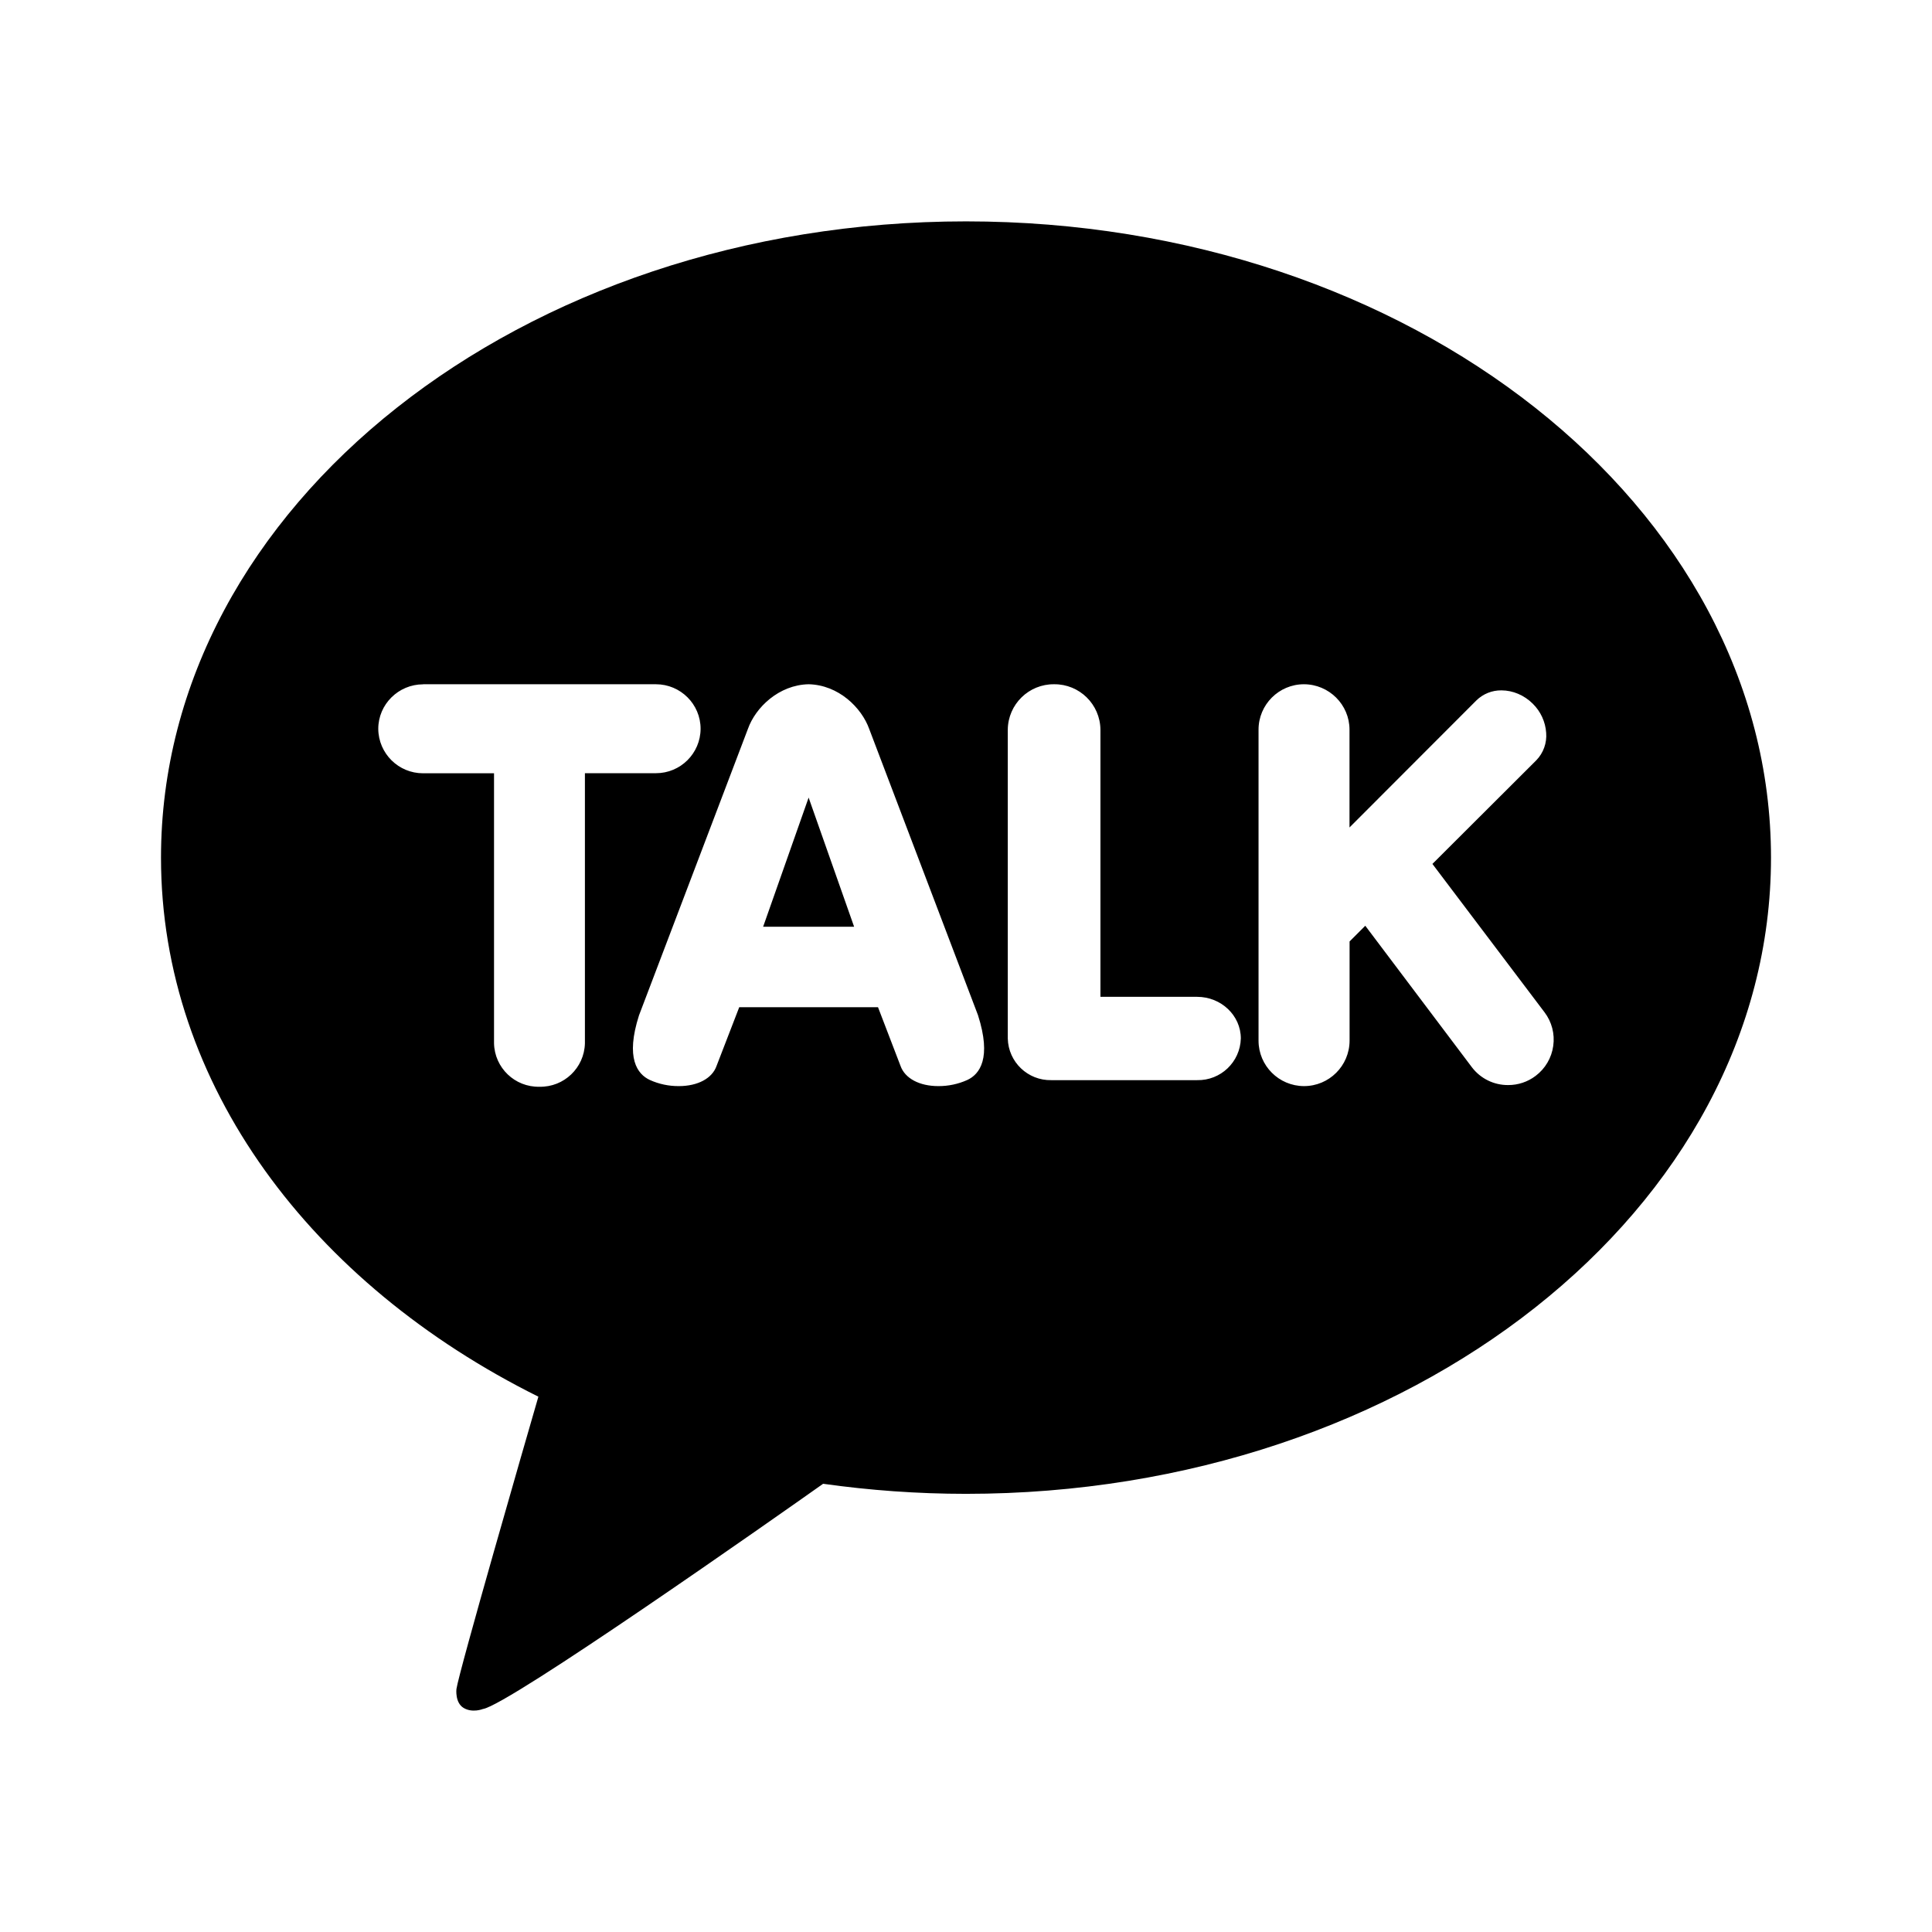
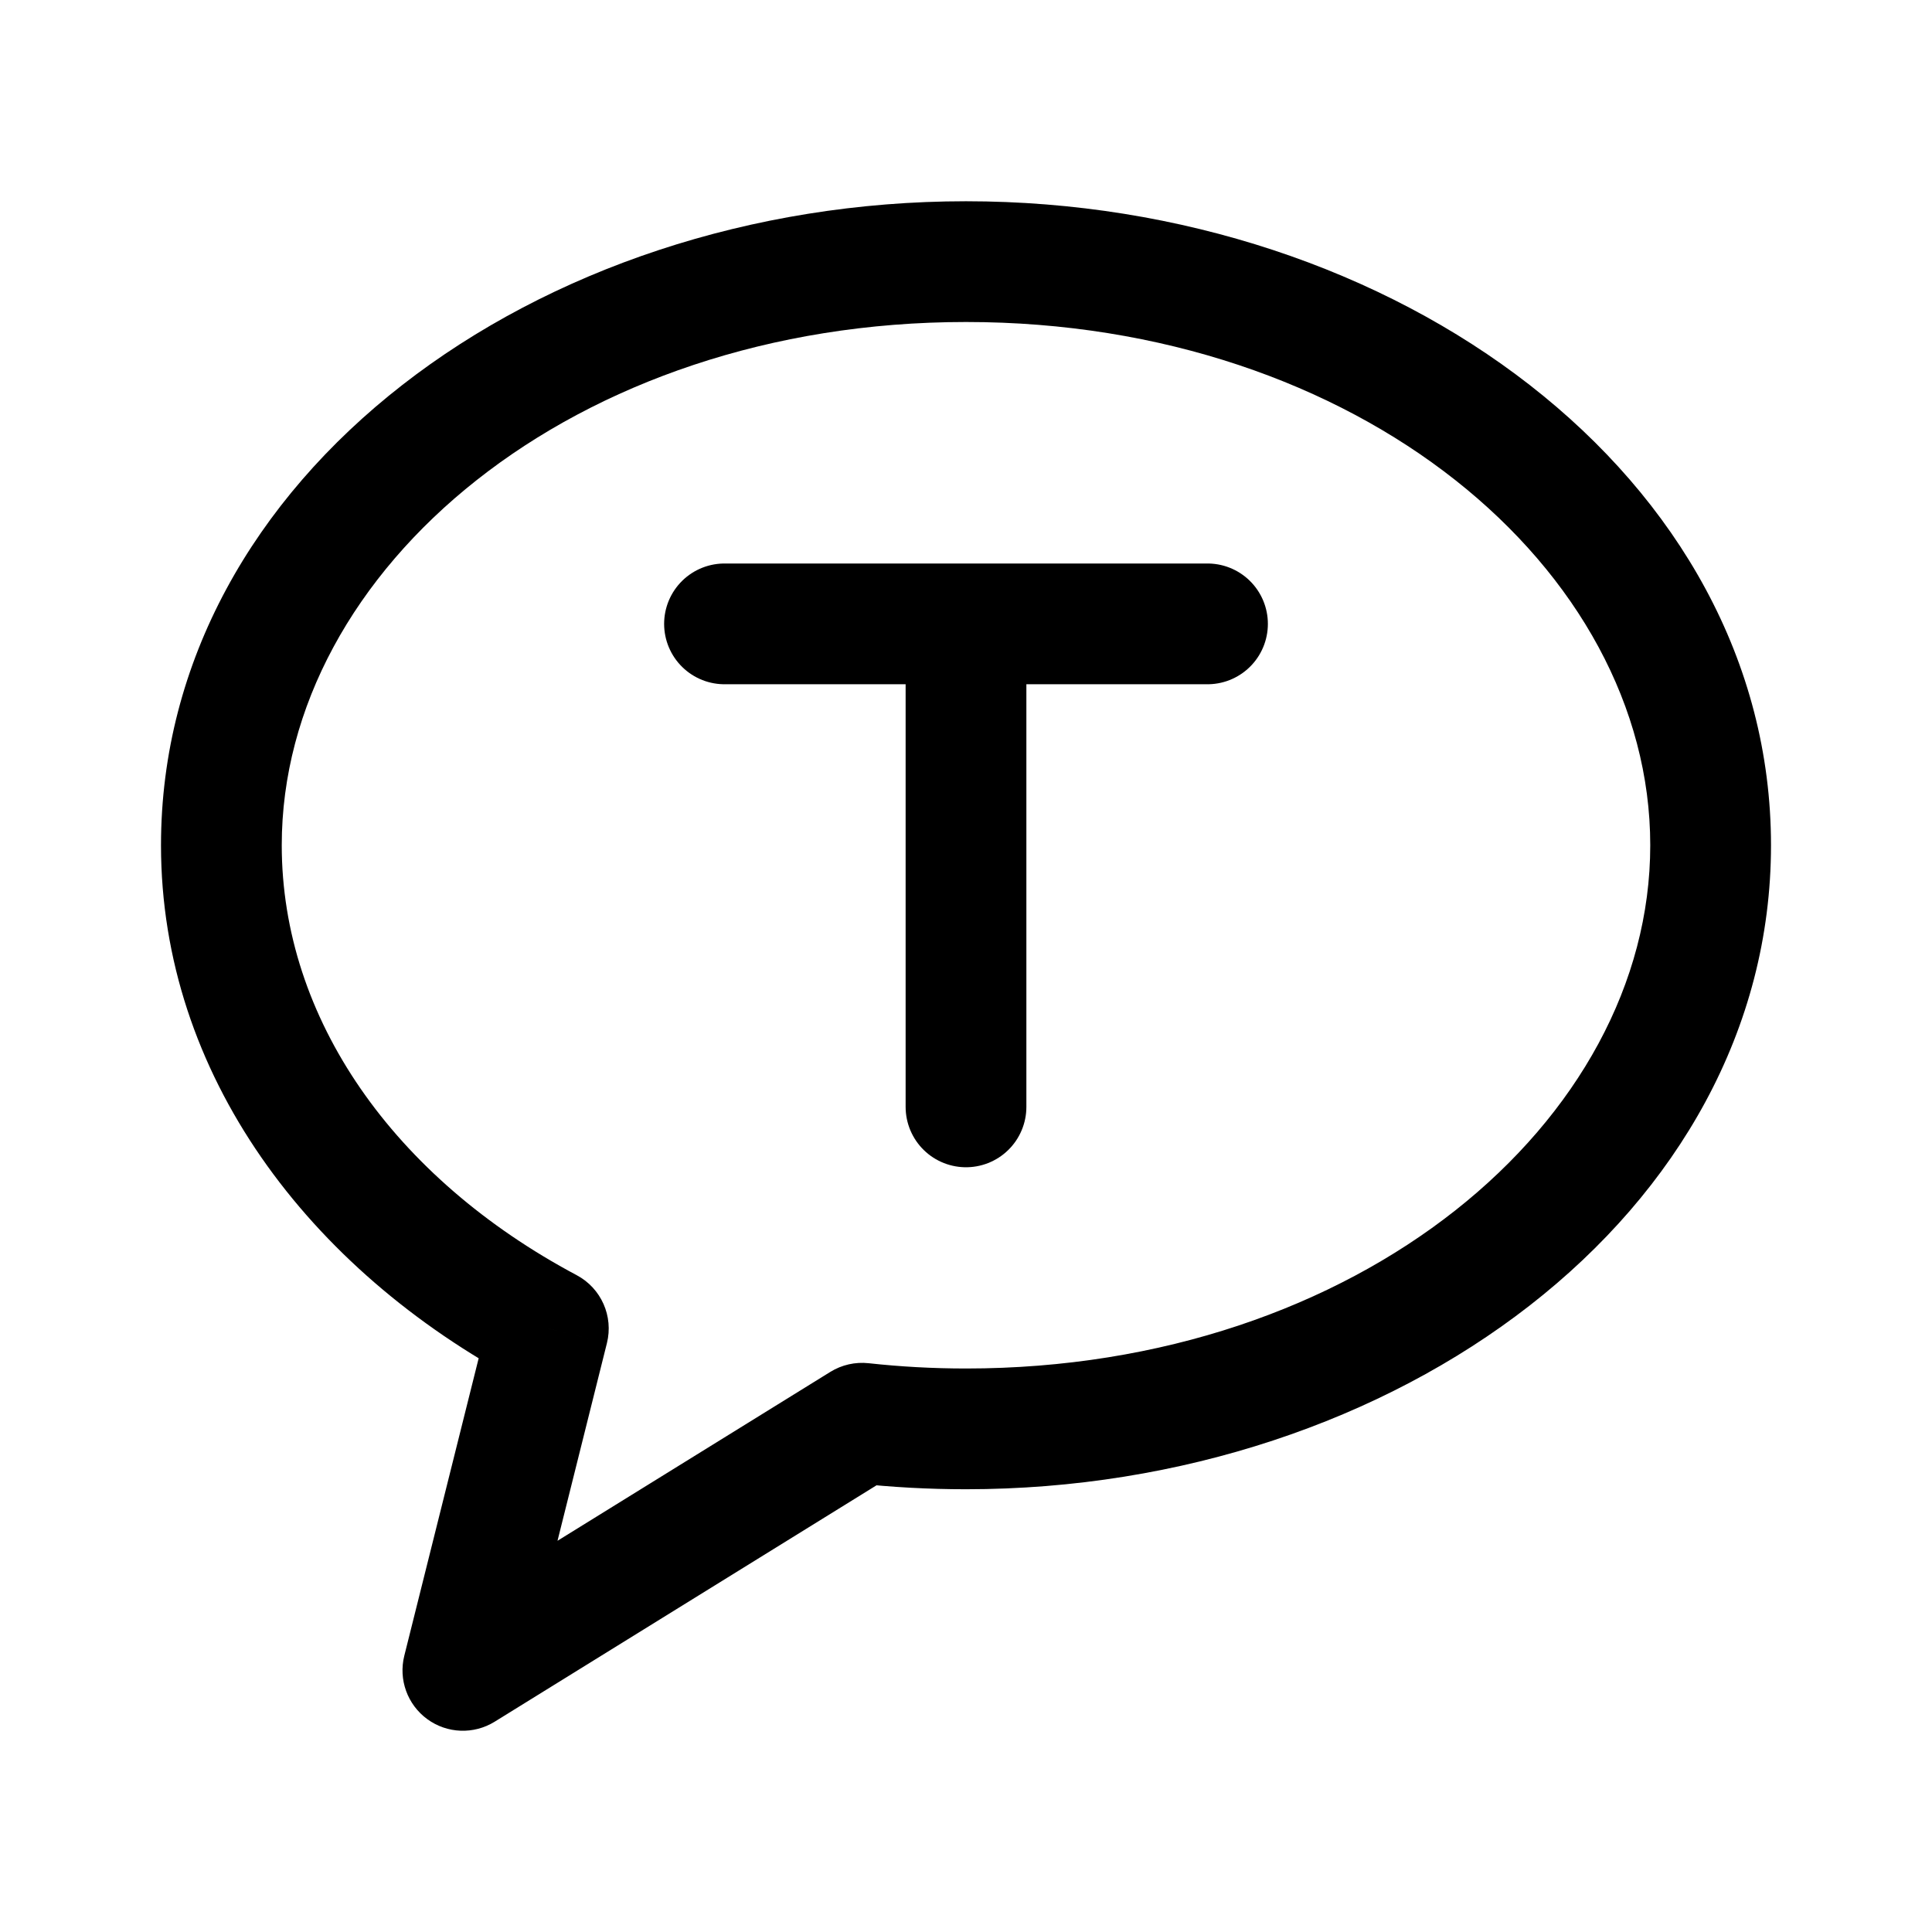
- <svg xmlns="http://www.w3.org/2000/svg" viewBox="0 0 24 24" version="1.1" id="svg4">
-   <defs id="defs8" />
-   <path style="fill:#000;fill-opacity:1;stroke-width:1.027" d="M12 2.75c-5.523 0-10 3.54-10 7.904 0 2.822 1.872 5.297 4.688 6.696-.154.53-.985 3.406-1.018 3.632 0 0-.02.17.09.235.11.065.238.013.238.013.315-.044 3.65-2.39 4.227-2.798.576.081 1.169.125 1.775.125 5.523 0 10-3.538 10-7.903S17.523 2.75 12 2.75zM5.256 8.5h2.892c.306 0 .555.248.555.553a.554.554 0 0 1-.555.552h-.882v3.356a.553.553 0 0 1-.565.539.552.552 0 0 1-.564-.54V9.606h-.881a.556.556 0 0 1-.557-.552c0-.305.251-.553.557-.553zm4.789 0c.369.008.658.288.754.559l1.35 3.552c.171.534.022.733-.133.805a.864.863 0 0 1-.36.076c-.235 0-.414-.096-.469-.25l-.28-.73H9.183l-.282.73c-.054.154-.233.25-.468.25a.86.86 0 0 1-.36-.076c-.155-.072-.306-.27-.135-.803L9.29 9.057c.095-.27.386-.549.754-.557zm3.049 0a.57.57 0 0 1 .576.564v3.319h1.201c.299 0 .543.232.543.517a.532.532 0 0 1-.543.518H13.06a.53.53 0 0 1-.541-.518V9.064a.57.57 0 0 1 .576-.564zm3.103 0c.312 0 .567.253.567.564v1.215l1.576-1.578a.436.436 0 0 1 .312-.125c.141 0 .283.06.389.166a.56.56 0 0 1 .166.36.439.439 0 0 1-.123.343l-1.29 1.287 1.392 1.842a.56.56 0 0 1 .109.418.561.561 0 0 1-.219.373.56.56 0 0 1-.34.114.56.56 0 0 1-.453-.223L16.96 11.5l-.195.195v1.233a.566.566 0 0 1-.567.564.566.565 0 0 1-.564-.564V9.064c0-.311.253-.564.564-.564zm-6.152 1.408-.565 1.604h1.13l-.565-1.604z" id="path2" />
+ <svg xmlns="http://www.w3.org/2000/svg" width="192" height="192" viewBox="0 0 192 192" fill="none">
+   <path d="M46 166L40.179 164.545C39.587 166.914 40.489 169.405 42.462 170.846C44.434 172.286 47.082 172.387 49.158 171.102L46 166ZM54.494 132.024L60.315 133.48C60.983 130.806 59.745 128.022 57.312 126.727L54.494 132.024ZM85.674 141.44L86.327 135.475C84.996 135.33 83.654 135.634 82.516 136.338L85.674 141.44ZM164 84C164 111.44 134.999 136 96 136V148C138.739 148 176 120.625 176 84H164ZM28 84C28 56.56 57.001 32 96 32V20C53.261 20 16 47.375 16 84H28ZM96 32C134.999 32 164 56.56 164 84H176C176 47.375 138.739 20 96 20V32ZM51.821 167.455L60.315 133.48L48.673 130.569L40.179 164.545L51.821 167.455ZM57.312 126.727C39.106 117.042 28 101.193 28 84H16C16 106.758 30.662 126.143 51.676 137.322L57.312 126.727ZM96 136C92.714 136 89.484 135.821 86.327 135.475L85.021 147.404C88.613 147.797 92.278 148 96 148V136ZM49.158 171.102L88.832 146.541L82.516 136.338L42.842 160.898L49.158 171.102Z" fill="black" />
+   <path d="M96 110V62M96 62H72M96 62H120" stroke="black" stroke-width="12" stroke-linecap="round" stroke-linejoin="round" />
</svg>
